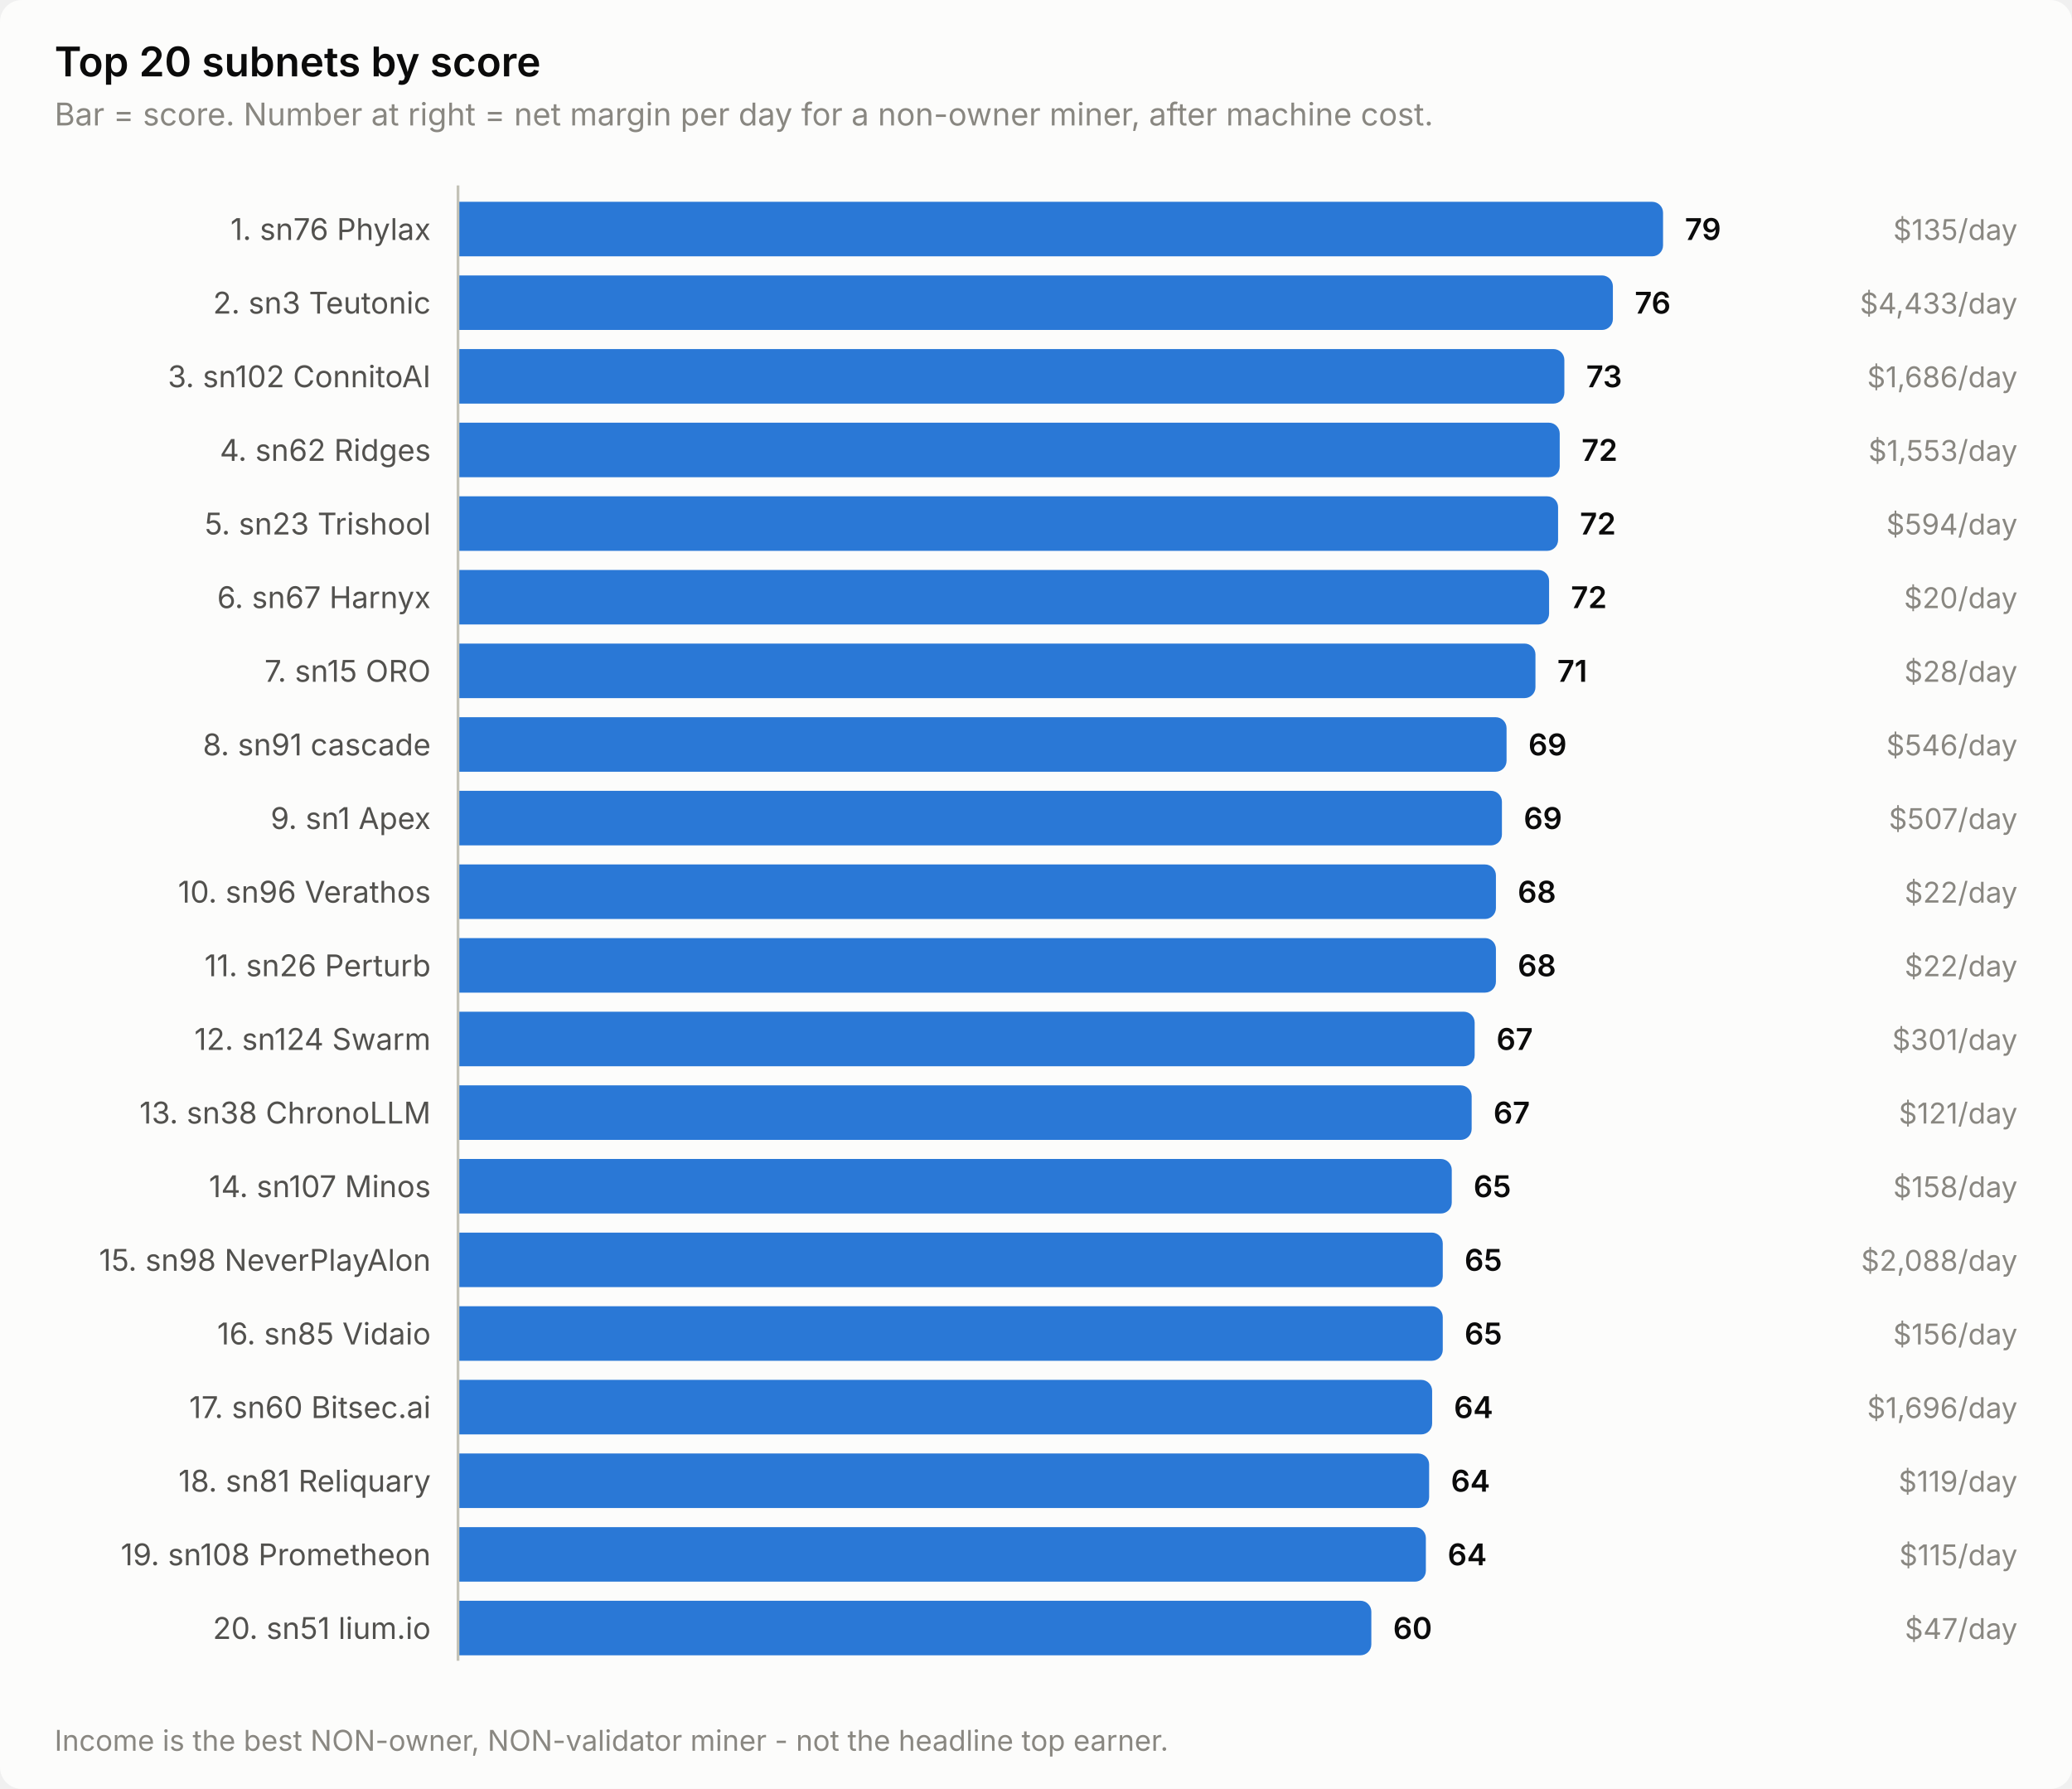
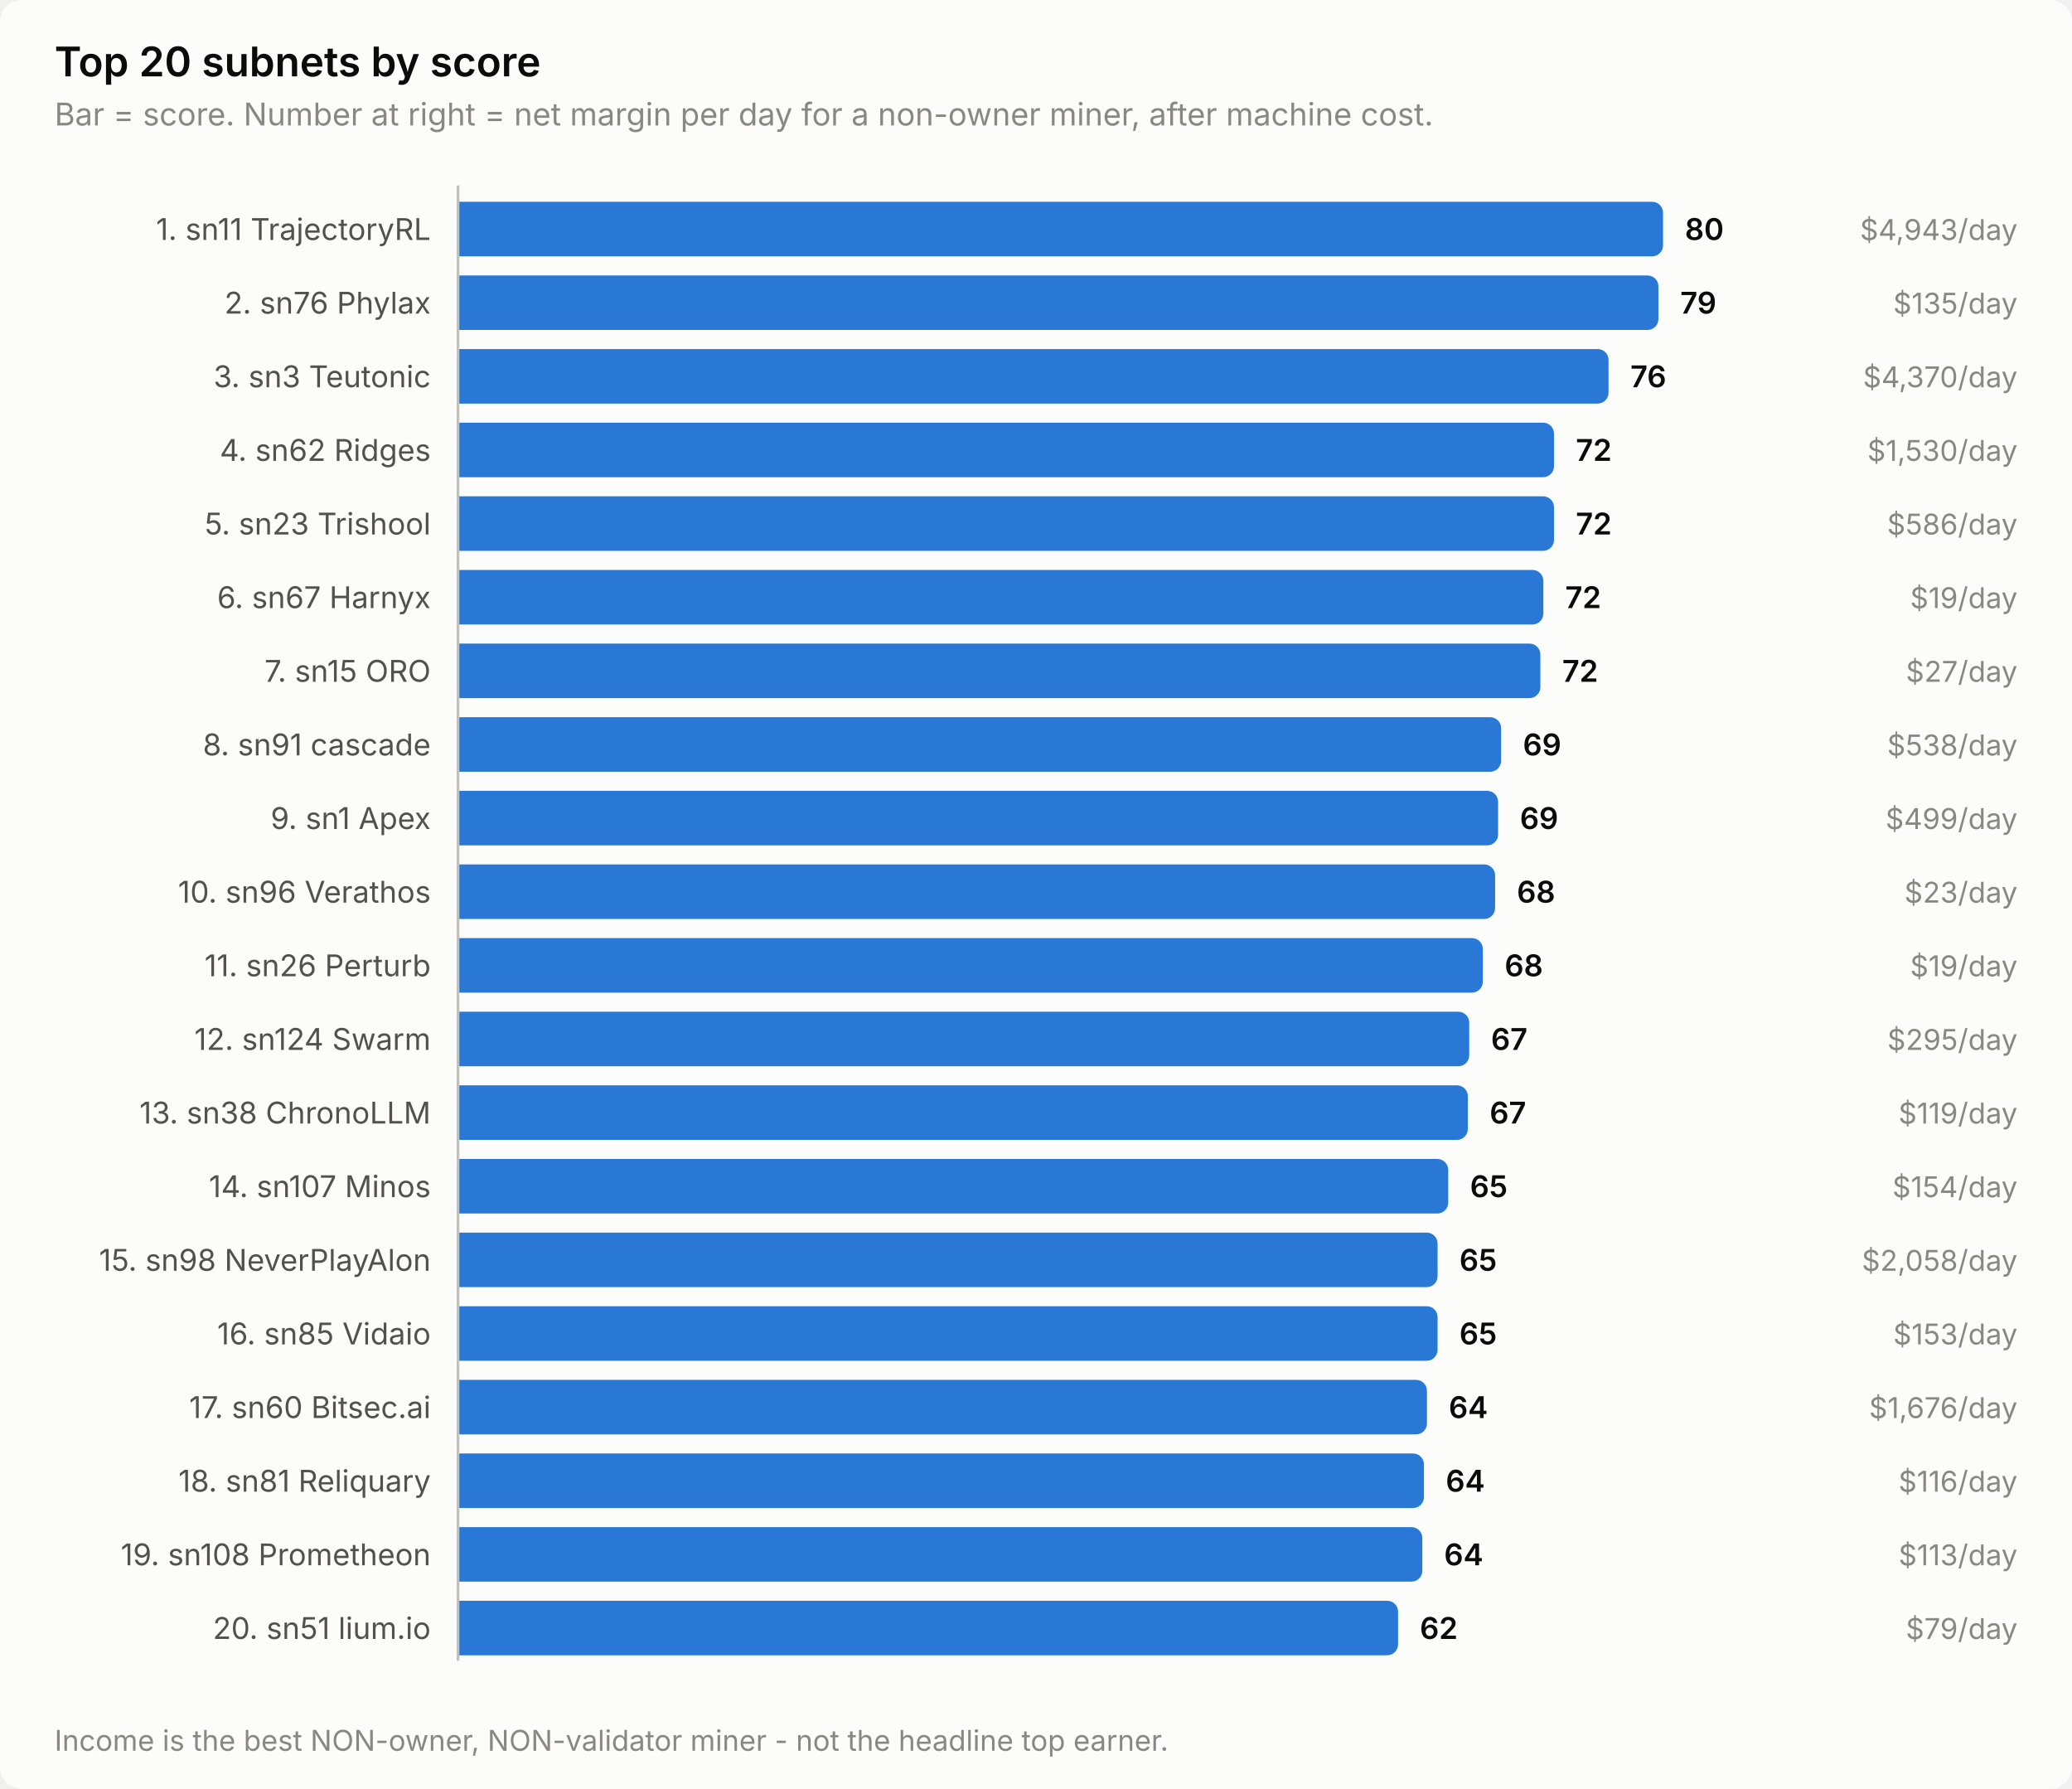
<svg xmlns="http://www.w3.org/2000/svg" width="760" height="656" viewBox="0 0 760 656" role="img" aria-label="Top 20 subnets by score">
  <style>
    text { font-family: system-ui, -apple-system, 'Segoe UI', sans-serif; }
    .t-title { font-size: 15px; font-weight: 600; }
    .t-sub { font-size: 11.5px; }
    .t-lab { font-size: 11px; }
    .t-val { font-size: 11px; font-weight: 600; font-variant-numeric: tabular-nums; }
    .t-tick { font-size: 10.5px; font-variant-numeric: tabular-nums; }

    .surface { fill: #fcfcfb; }
    .ink { fill: #0b0b0b; }
    .ink2 { fill: #52514e; }
    .muted { fill: #898781; }
    .grid { stroke: #e1e0d9; }
    .axis { stroke: #c3c2b7; }
    .accent { fill: #2a78d6; }
    .critical { fill: #d03b3b; }
    .deemph { fill: #d8d7d0; }

    @media (prefers-color-scheme: dark) {
      .surface { fill: #1a1a19; }
      .ink { fill: #ffffff; }
      .ink2 { fill: #c3c2b7; }
      .muted { fill: #898781; }
      .grid { stroke: #2c2c2a; }
      .axis { stroke: #383835; }
      .accent { fill: #3987e5; }
      .deemph { fill: #3a3a37; }
    }
</style>
  <rect class="surface" width="760" height="656" rx="8" />
  <text class="ink t-title" x="20" y="28">Top 20 subnets by score</text>
  <text class="muted t-sub" x="20" y="46">Bar = score. Number at right = net margin per day for a non-owner miner, after machine cost.</text>
-   <text class="ink2 t-lab" x="158" y="88" text-anchor="end">1. sn76 Phylax</text>
+   <text class="ink2 t-lab" x="158" y="88" text-anchor="end">1. sn11 TrajectoryRL</text>
  <path class="accent" d="M168.0,74.0 H606.0 a4.0,4.0 0 0 1 4.0,4.0 V90.0 a4.0,4.0 0 0 1 -4.0,4.0 H168.0 Z" />
-   <text class="ink t-val" x="618.0" y="88">79</text>
-   <text class="muted t-tick" x="740" y="88" text-anchor="end">$135/day</text>
-   <text class="ink2 t-lab" x="158" y="115" text-anchor="end">2. sn3 Teutonic</text>
-   <path class="accent" d="M168.0,101.0 H587.6 a4.0,4.0 0 0 1 4.0,4.0 V117.0 a4.0,4.0 0 0 1 -4.0,4.0 H168.0 Z" />
-   <text class="ink t-val" x="599.6" y="115">76</text>
-   <text class="muted t-tick" x="740" y="115" text-anchor="end">$4,433/day</text>
-   <text class="ink2 t-lab" x="158" y="142" text-anchor="end">3. sn102 ConnitoAI</text>
-   <path class="accent" d="M168.0,128.0 H569.8 a4.0,4.0 0 0 1 4.0,4.0 V144.0 a4.0,4.0 0 0 1 -4.0,4.0 H168.0 Z" />
-   <text class="ink t-val" x="581.8" y="142">73</text>
-   <text class="muted t-tick" x="740" y="142" text-anchor="end">$1,686/day</text>
+   <text class="ink t-val" x="618.0" y="88">80</text>
+   <text class="muted t-tick" x="740" y="88" text-anchor="end">$4,943/day</text>
+   <text class="ink2 t-lab" x="158" y="115" text-anchor="end">2. sn76 Phylax</text>
+   <path class="accent" d="M168.0,101.0 H604.3 a4.0,4.0 0 0 1 4.0,4.0 V117.0 a4.0,4.0 0 0 1 -4.0,4.0 H168.0 Z" />
+   <text class="ink t-val" x="616.3" y="115">79</text>
+   <text class="muted t-tick" x="740" y="115" text-anchor="end">$135/day</text>
+   <text class="ink2 t-lab" x="158" y="142" text-anchor="end">3. sn3 Teutonic</text>
+   <path class="accent" d="M168.0,128.0 H586.0 a4.0,4.0 0 0 1 4.0,4.0 V144.0 a4.0,4.0 0 0 1 -4.0,4.0 H168.0 Z" />
+   <text class="ink t-val" x="598.0" y="142">76</text>
+   <text class="muted t-tick" x="740" y="142" text-anchor="end">$4,370/day</text>
  <text class="ink2 t-lab" x="158" y="169" text-anchor="end">4. sn62 Ridges</text>
-   <path class="accent" d="M168.0,155.0 H568.1 a4.0,4.0 0 0 1 4.0,4.0 V171.0 a4.0,4.0 0 0 1 -4.0,4.0 H168.0 Z" />
-   <text class="ink t-val" x="580.1" y="169">72</text>
-   <text class="muted t-tick" x="740" y="169" text-anchor="end">$1,553/day</text>
+   <path class="accent" d="M168.0,155.0 H566.0 a4.0,4.0 0 0 1 4.0,4.0 V171.0 a4.0,4.0 0 0 1 -4.0,4.0 H168.0 Z" />
+   <text class="ink t-val" x="578.0" y="169">72</text>
+   <text class="muted t-tick" x="740" y="169" text-anchor="end">$1,530/day</text>
  <text class="ink2 t-lab" x="158" y="196" text-anchor="end">5. sn23 Trishool</text>
-   <path class="accent" d="M168.0,182.0 H567.5 a4.0,4.0 0 0 1 4.0,4.0 V198.0 a4.0,4.0 0 0 1 -4.0,4.0 H168.0 Z" />
-   <text class="ink t-val" x="579.5" y="196">72</text>
-   <text class="muted t-tick" x="740" y="196" text-anchor="end">$594/day</text>
+   <path class="accent" d="M168.0,182.0 H566.0 a4.0,4.0 0 0 1 4.0,4.0 V198.0 a4.0,4.0 0 0 1 -4.0,4.0 H168.0 Z" />
+   <text class="ink t-val" x="578.0" y="196">72</text>
+   <text class="muted t-tick" x="740" y="196" text-anchor="end">$586/day</text>
  <text class="ink2 t-lab" x="158" y="223" text-anchor="end">6. sn67 Harnyx</text>
-   <path class="accent" d="M168.0,209.0 H564.2 a4.0,4.0 0 0 1 4.0,4.0 V225.0 a4.0,4.0 0 0 1 -4.0,4.0 H168.0 Z" />
-   <text class="ink t-val" x="576.2" y="223">72</text>
-   <text class="muted t-tick" x="740" y="223" text-anchor="end">$20/day</text>
+   <path class="accent" d="M168.0,209.0 H562.1 a4.0,4.0 0 0 1 4.0,4.0 V225.0 a4.0,4.0 0 0 1 -4.0,4.0 H168.0 Z" />
+   <text class="ink t-val" x="574.1" y="223">72</text>
+   <text class="muted t-tick" x="740" y="223" text-anchor="end">$19/day</text>
  <text class="ink2 t-lab" x="158" y="250" text-anchor="end">7. sn15 ORO</text>
-   <path class="accent" d="M168.0,236.0 H559.2 a4.0,4.0 0 0 1 4.0,4.0 V252.0 a4.0,4.0 0 0 1 -4.0,4.0 H168.0 Z" />
-   <text class="ink t-val" x="571.2" y="250">71</text>
-   <text class="muted t-tick" x="740" y="250" text-anchor="end">$28/day</text>
+   <path class="accent" d="M168.0,236.0 H561.0 a4.0,4.0 0 0 1 4.0,4.0 V252.0 a4.0,4.0 0 0 1 -4.0,4.0 H168.0 Z" />
+   <text class="ink t-val" x="573.0" y="250">72</text>
+   <text class="muted t-tick" x="740" y="250" text-anchor="end">$27/day</text>
  <text class="ink2 t-lab" x="158" y="277" text-anchor="end">8. sn91 cascade</text>
-   <path class="accent" d="M168.0,263.0 H548.6 a4.0,4.0 0 0 1 4.0,4.0 V279.0 a4.0,4.0 0 0 1 -4.0,4.0 H168.0 Z" />
-   <text class="ink t-val" x="560.6" y="277">69</text>
-   <text class="muted t-tick" x="740" y="277" text-anchor="end">$546/day</text>
+   <path class="accent" d="M168.0,263.0 H546.6 a4.0,4.0 0 0 1 4.0,4.0 V279.0 a4.0,4.0 0 0 1 -4.0,4.0 H168.0 Z" />
+   <text class="ink t-val" x="558.6" y="277">69</text>
+   <text class="muted t-tick" x="740" y="277" text-anchor="end">$538/day</text>
  <text class="ink2 t-lab" x="158" y="304" text-anchor="end">9. sn1 Apex</text>
-   <path class="accent" d="M168.0,290.0 H546.9 a4.0,4.0 0 0 1 4.0,4.0 V306.0 a4.0,4.0 0 0 1 -4.0,4.0 H168.0 Z" />
-   <text class="ink t-val" x="558.9" y="304">69</text>
-   <text class="muted t-tick" x="740" y="304" text-anchor="end">$507/day</text>
+   <path class="accent" d="M168.0,290.0 H545.5 a4.0,4.0 0 0 1 4.0,4.0 V306.0 a4.0,4.0 0 0 1 -4.0,4.0 H168.0 Z" />
+   <text class="ink t-val" x="557.5" y="304">69</text>
+   <text class="muted t-tick" x="740" y="304" text-anchor="end">$499/day</text>
  <text class="ink2 t-lab" x="158" y="331" text-anchor="end">10. sn96 Verathos</text>
-   <path class="accent" d="M168.0,317.0 H544.7 a4.0,4.0 0 0 1 4.0,4.0 V333.0 a4.0,4.0 0 0 1 -4.0,4.0 H168.0 Z" />
-   <text class="ink t-val" x="556.7" y="331">68</text>
-   <text class="muted t-tick" x="740" y="331" text-anchor="end">$22/day</text>
+   <path class="accent" d="M168.0,317.0 H544.4 a4.0,4.0 0 0 1 4.0,4.0 V333.0 a4.0,4.0 0 0 1 -4.0,4.0 H168.0 Z" />
+   <text class="ink t-val" x="556.4" y="331">68</text>
+   <text class="muted t-tick" x="740" y="331" text-anchor="end">$23/day</text>
  <text class="ink2 t-lab" x="158" y="358" text-anchor="end">11. sn26 Perturb</text>
-   <path class="accent" d="M168.0,344.0 H544.7 a4.0,4.0 0 0 1 4.0,4.0 V360.0 a4.0,4.0 0 0 1 -4.0,4.0 H168.0 Z" />
-   <text class="ink t-val" x="556.7" y="358">68</text>
-   <text class="muted t-tick" x="740" y="358" text-anchor="end">$22/day</text>
+   <path class="accent" d="M168.0,344.0 H539.9 a4.0,4.0 0 0 1 4.0,4.0 V360.0 a4.0,4.0 0 0 1 -4.0,4.0 H168.0 Z" />
+   <text class="ink t-val" x="551.9" y="358">68</text>
+   <text class="muted t-tick" x="740" y="358" text-anchor="end">$19/day</text>
  <text class="ink2 t-lab" x="158" y="385" text-anchor="end">12. sn124 Swarm</text>
-   <path class="accent" d="M168.0,371.0 H536.9 a4.0,4.0 0 0 1 4.0,4.0 V387.0 a4.0,4.0 0 0 1 -4.0,4.0 H168.0 Z" />
-   <text class="ink t-val" x="548.9" y="385">67</text>
-   <text class="muted t-tick" x="740" y="385" text-anchor="end">$301/day</text>
+   <path class="accent" d="M168.0,371.0 H534.9 a4.0,4.0 0 0 1 4.0,4.0 V387.0 a4.0,4.0 0 0 1 -4.0,4.0 H168.0 Z" />
+   <text class="ink t-val" x="546.9" y="385">67</text>
+   <text class="muted t-tick" x="740" y="385" text-anchor="end">$295/day</text>
  <text class="ink2 t-lab" x="158" y="412" text-anchor="end">13. sn38 ChronoLLM</text>
-   <path class="accent" d="M168.0,398.0 H535.8 a4.0,4.0 0 0 1 4.0,4.0 V414.0 a4.0,4.0 0 0 1 -4.0,4.0 H168.0 Z" />
-   <text class="ink t-val" x="547.8" y="412">67</text>
-   <text class="muted t-tick" x="740" y="412" text-anchor="end">$121/day</text>
+   <path class="accent" d="M168.0,398.0 H534.4 a4.0,4.0 0 0 1 4.0,4.0 V414.0 a4.0,4.0 0 0 1 -4.0,4.0 H168.0 Z" />
+   <text class="ink t-val" x="546.4" y="412">67</text>
+   <text class="muted t-tick" x="740" y="412" text-anchor="end">$119/day</text>
  <text class="ink2 t-lab" x="158" y="439" text-anchor="end">14. sn107 Minos</text>
-   <path class="accent" d="M168.0,425.0 H528.5 a4.0,4.0 0 0 1 4.0,4.0 V441.0 a4.0,4.0 0 0 1 -4.0,4.0 H168.0 Z" />
-   <text class="ink t-val" x="540.5" y="439">65</text>
-   <text class="muted t-tick" x="740" y="439" text-anchor="end">$158/day</text>
+   <path class="accent" d="M168.0,425.0 H527.2 a4.0,4.0 0 0 1 4.0,4.0 V441.0 a4.0,4.0 0 0 1 -4.0,4.0 H168.0 Z" />
+   <text class="ink t-val" x="539.2" y="439">65</text>
+   <text class="muted t-tick" x="740" y="439" text-anchor="end">$154/day</text>
  <text class="ink2 t-lab" x="158" y="466" text-anchor="end">15. sn98 NeverPlayAlon</text>
-   <path class="accent" d="M168.0,452.0 H525.2 a4.0,4.0 0 0 1 4.0,4.0 V468.0 a4.0,4.0 0 0 1 -4.0,4.0 H168.0 Z" />
-   <text class="ink t-val" x="537.2" y="466">65</text>
-   <text class="muted t-tick" x="740" y="466" text-anchor="end">$2,088/day</text>
+   <path class="accent" d="M168.0,452.0 H523.3 a4.0,4.0 0 0 1 4.0,4.0 V468.0 a4.0,4.0 0 0 1 -4.0,4.0 H168.0 Z" />
+   <text class="ink t-val" x="535.3" y="466">65</text>
+   <text class="muted t-tick" x="740" y="466" text-anchor="end">$2,058/day</text>
  <text class="ink2 t-lab" x="158" y="493" text-anchor="end">16. sn85 Vidaio</text>
-   <path class="accent" d="M168.0,479.0 H525.2 a4.0,4.0 0 0 1 4.0,4.0 V495.0 a4.0,4.0 0 0 1 -4.0,4.0 H168.0 Z" />
-   <text class="ink t-val" x="537.2" y="493">65</text>
-   <text class="muted t-tick" x="740" y="493" text-anchor="end">$156/day</text>
+   <path class="accent" d="M168.0,479.0 H523.3 a4.0,4.0 0 0 1 4.0,4.0 V495.0 a4.0,4.0 0 0 1 -4.0,4.0 H168.0 Z" />
+   <text class="ink t-val" x="535.3" y="493">65</text>
+   <text class="muted t-tick" x="740" y="493" text-anchor="end">$153/day</text>
  <text class="ink2 t-lab" x="158" y="520" text-anchor="end">17. sn60 Bitsec.ai</text>
-   <path class="accent" d="M168.0,506.0 H521.3 a4.0,4.0 0 0 1 4.0,4.0 V522.0 a4.0,4.0 0 0 1 -4.0,4.0 H168.0 Z" />
-   <text class="ink t-val" x="533.3" y="520">64</text>
-   <text class="muted t-tick" x="740" y="520" text-anchor="end">$1,696/day</text>
+   <path class="accent" d="M168.0,506.0 H519.4 a4.0,4.0 0 0 1 4.0,4.0 V522.0 a4.0,4.0 0 0 1 -4.0,4.0 H168.0 Z" />
+   <text class="ink t-val" x="531.4" y="520">64</text>
+   <text class="muted t-tick" x="740" y="520" text-anchor="end">$1,676/day</text>
  <text class="ink2 t-lab" x="158" y="547" text-anchor="end">18. sn81 Reliquary</text>
-   <path class="accent" d="M168.0,533.0 H520.2 a4.0,4.0 0 0 1 4.0,4.0 V549.0 a4.0,4.0 0 0 1 -4.0,4.0 H168.0 Z" />
-   <text class="ink t-val" x="532.2" y="547">64</text>
-   <text class="muted t-tick" x="740" y="547" text-anchor="end">$119/day</text>
+   <path class="accent" d="M168.0,533.0 H518.3 a4.0,4.0 0 0 1 4.0,4.0 V549.0 a4.0,4.0 0 0 1 -4.0,4.0 H168.0 Z" />
+   <text class="ink t-val" x="530.3" y="547">64</text>
+   <text class="muted t-tick" x="740" y="547" text-anchor="end">$116/day</text>
  <text class="ink2 t-lab" x="158" y="574" text-anchor="end">19. sn108 Prometheon</text>
-   <path class="accent" d="M168.0,560.0 H519.0 a4.0,4.0 0 0 1 4.0,4.0 V576.0 a4.0,4.0 0 0 1 -4.0,4.0 H168.0 Z" />
-   <text class="ink t-val" x="531.0" y="574">64</text>
-   <text class="muted t-tick" x="740" y="574" text-anchor="end">$115/day</text>
+   <path class="accent" d="M168.0,560.0 H517.7 a4.0,4.0 0 0 1 4.0,4.0 V576.0 a4.0,4.0 0 0 1 -4.0,4.0 H168.0 Z" />
+   <text class="ink t-val" x="529.7" y="574">64</text>
+   <text class="muted t-tick" x="740" y="574" text-anchor="end">$113/day</text>
  <text class="ink2 t-lab" x="158" y="601" text-anchor="end">20. sn51 lium.io</text>
-   <path class="accent" d="M168.0,587.0 H499.0 a4.0,4.0 0 0 1 4.0,4.0 V603.0 a4.0,4.0 0 0 1 -4.0,4.0 H168.0 Z" />
-   <text class="ink t-val" x="511.0" y="601">60</text>
-   <text class="muted t-tick" x="740" y="601" text-anchor="end">$47/day</text>
+   <path class="accent" d="M168.0,587.0 H508.8 a4.0,4.0 0 0 1 4.0,4.0 V603.0 a4.0,4.0 0 0 1 -4.0,4.0 H168.0 Z" />
+   <text class="ink t-val" x="520.8" y="601">62</text>
+   <text class="muted t-tick" x="740" y="601" text-anchor="end">$79/day</text>
  <line class="axis" x1="168" y1="68" x2="168" y2="609" stroke-width="1" />
  <text class="muted t-tick" x="20" y="642">Income is the best NON-owner, NON-validator miner - not the headline top earner.</text>
</svg>
